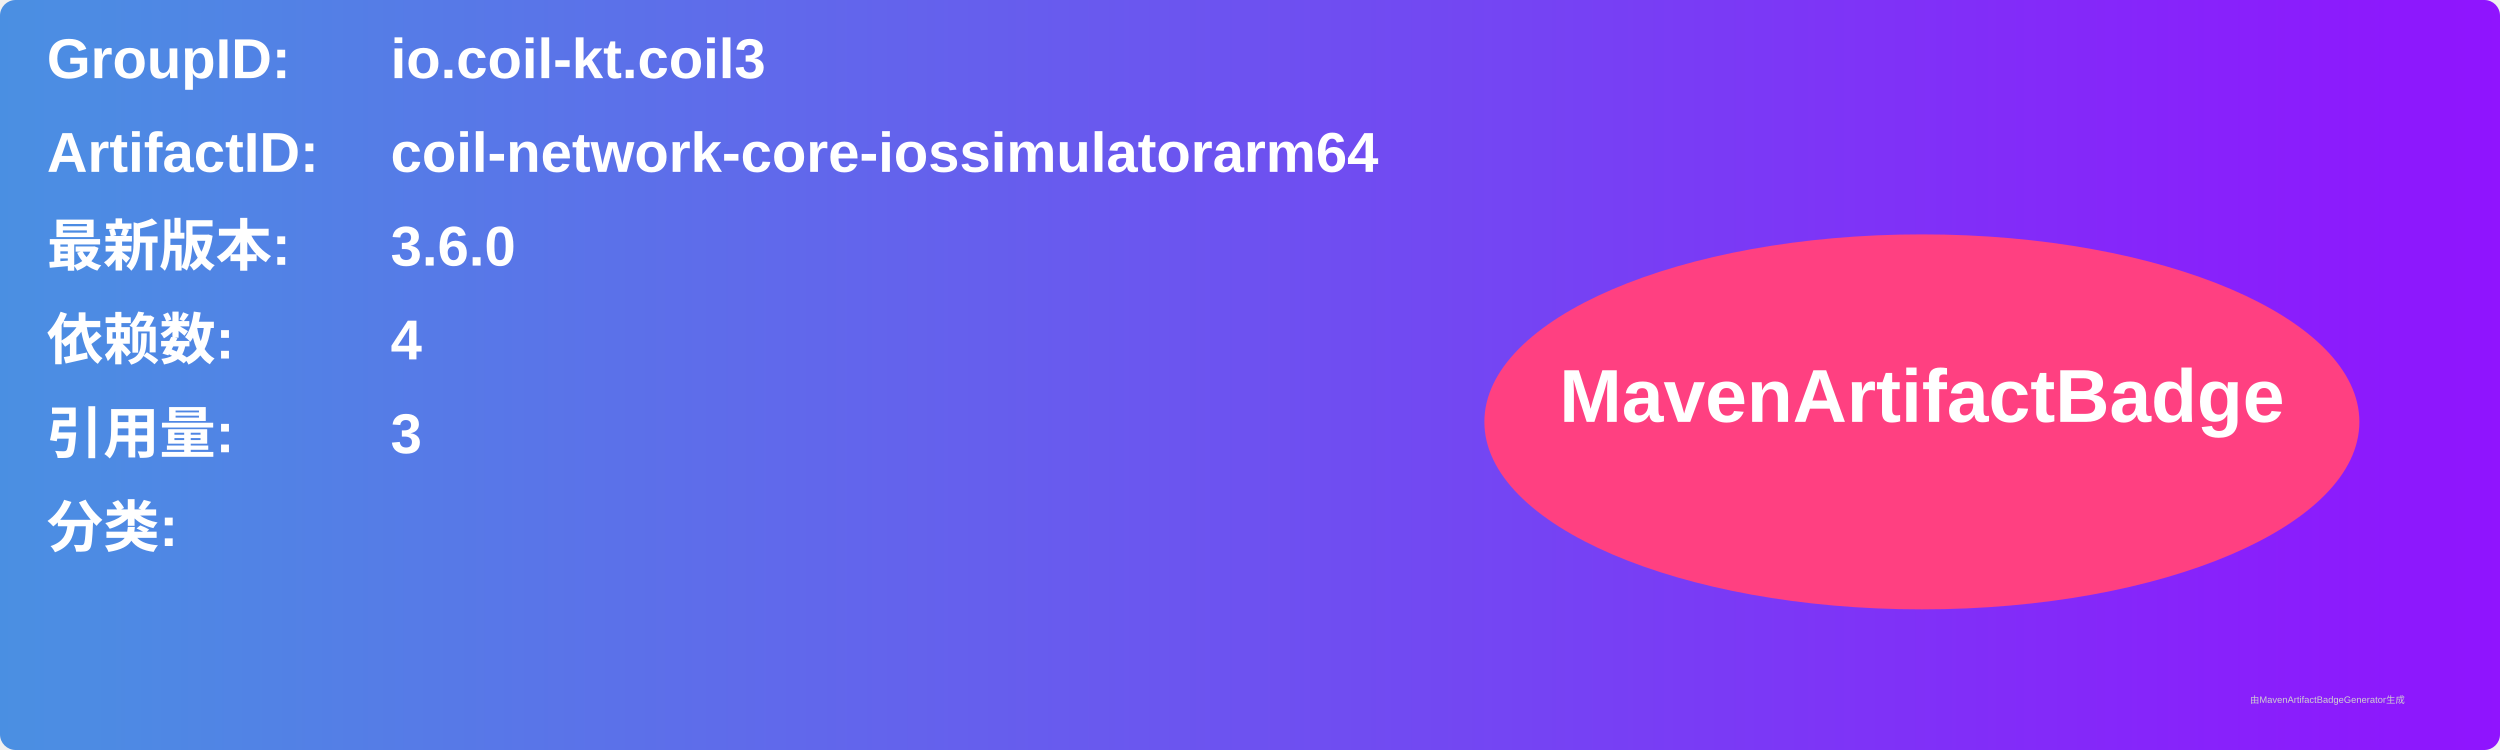
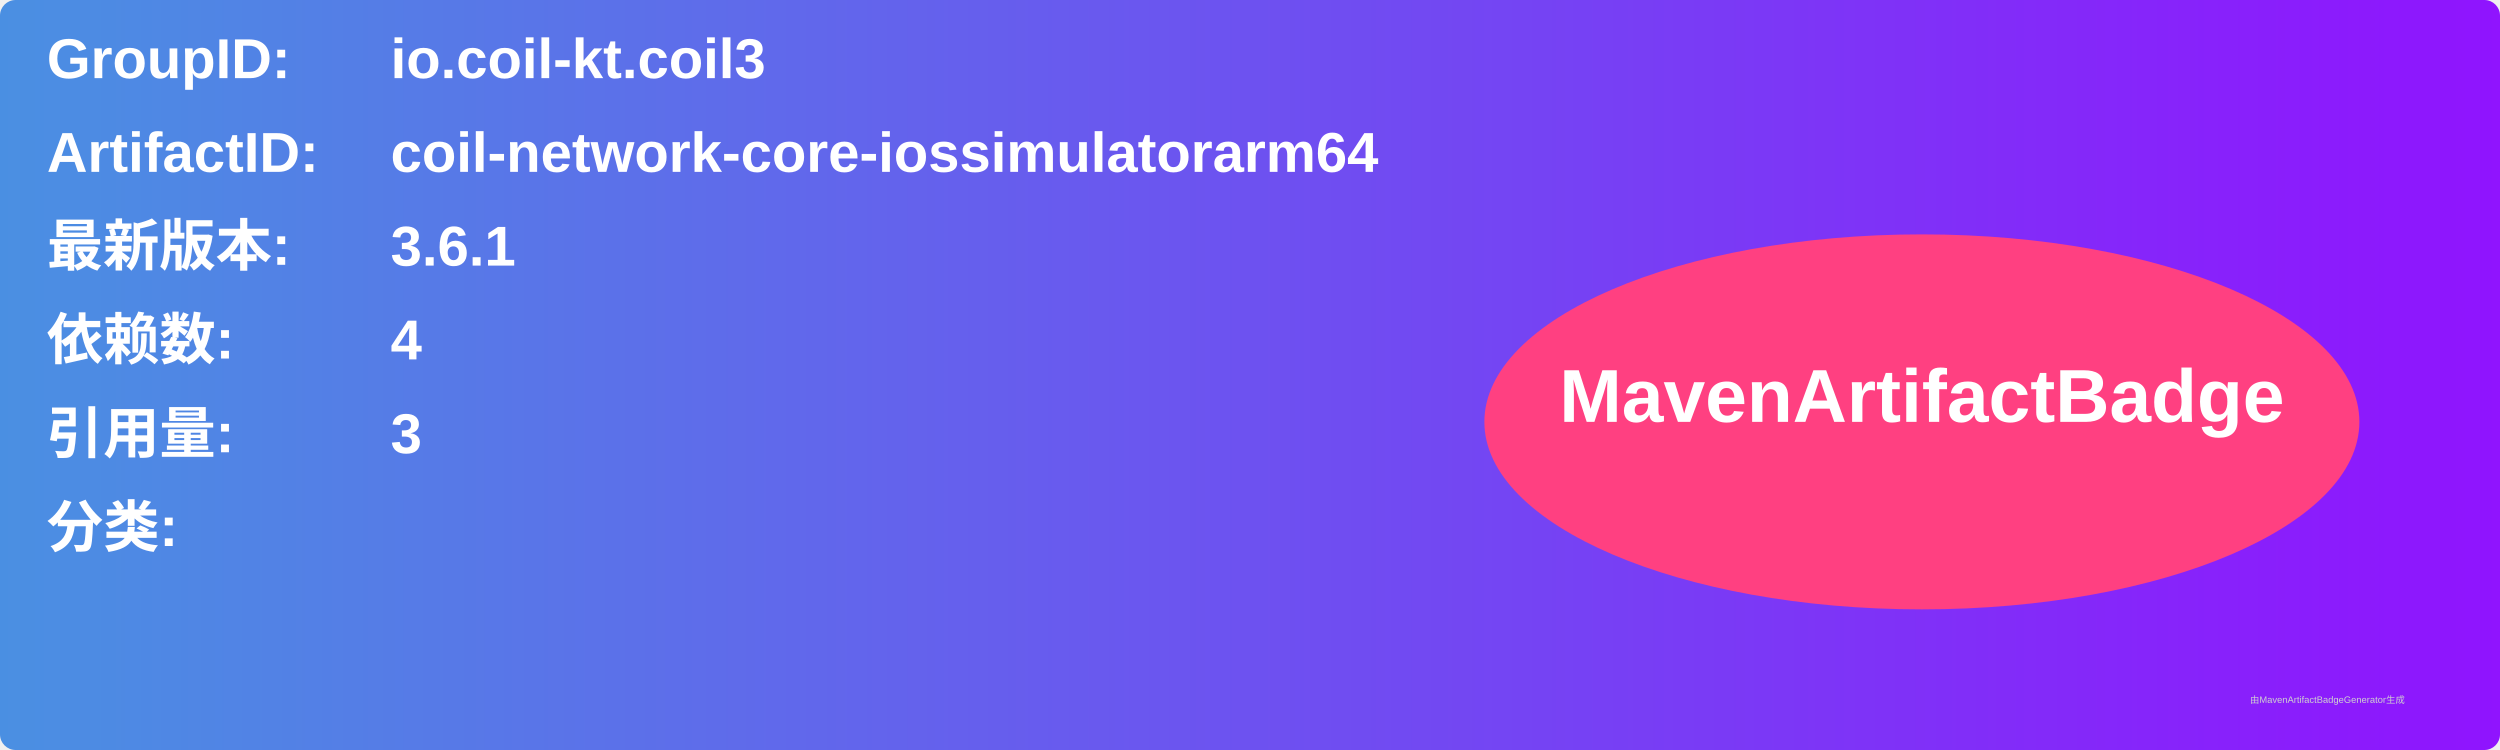
<svg xmlns="http://www.w3.org/2000/svg" width="800" height="240" viewBox="0 0 800 240">
  <linearGradient id="grad" x1="0%" y1="0%" x2="100%" y2="0%">
    <stop offset="0%" stop-color="#4a90e2" />
    <stop offset="100%" stop-color="#9013fe" />
  </linearGradient>
  <rect width="100%" height="100%" rx="5" ry="5" fill="url(#grad)" />
  <g transform="translate(15, 15)">
    <text x="0" y="10" font-family="Arial" font-size="18" fill="white" font-weight="bold" width="260">GroupID:</text>
    <text x="110" y="10" font-family="Arial" font-size="18" fill="white" font-weight="bold" width="460">io.coil-kt.coil3</text>
    <text x="0" y="40" font-family="Arial" font-size="18" fill="white" font-weight="bold" width="260">ArtifactID:</text>
    <text x="110" y="40" font-family="Arial" font-size="18" fill="white" font-weight="bold" width="460">coil-network-core-iossimulatorarm64</text>
    <text x="0" y="70" font-family="Arial" font-size="18" fill="white" font-weight="bold">最新版本:</text>
    <text x="110" y="70" font-family="Arial" font-size="18" fill="white" font-weight="bold">
-       <tspan font-weight="bold">3.6.0</tspan>
+       <tspan font-weight="bold">3.6.1</tspan>
    </text>
    <text x="0" y="100" font-family="Arial" font-size="18" fill="white" font-weight="bold">依赖数: </text>
    <text x="110" y="100" font-family="Arial" font-size="18" fill="white">
      <tspan font-weight="bold">4</tspan>
    </text>
    <text x="0" y="130" font-family="Arial" font-size="18" fill="white" font-weight="bold">引用量: </text>
    <text x="110" y="130" font-family="Arial" font-size="18" fill="white">
      <tspan font-weight="bold">3</tspan>
    </text>
    <text x="0" y="160" font-family="Arial" font-size="18" fill="white" font-weight="bold">分类:</text>
    <text x="10" y="190" font-family="Arial" font-size="10" fill="white">
      <tspan font-weight="bold" />
    </text>
    <ellipse cx="600" cy="120" rx="140" ry="60" fill="#ff4081" />
    <text x="600" y="120" text-anchor="middle" font-family="Arial" font-size="24" fill="white" font-weight="bold">MavenArtifactBadge</text>
  </g>
  <text x="720" y="225" font-family="Arial" font-size="3" fill="#d0d0d0">由MavenArtifactBadgeGenerator生成</text>
</svg>
